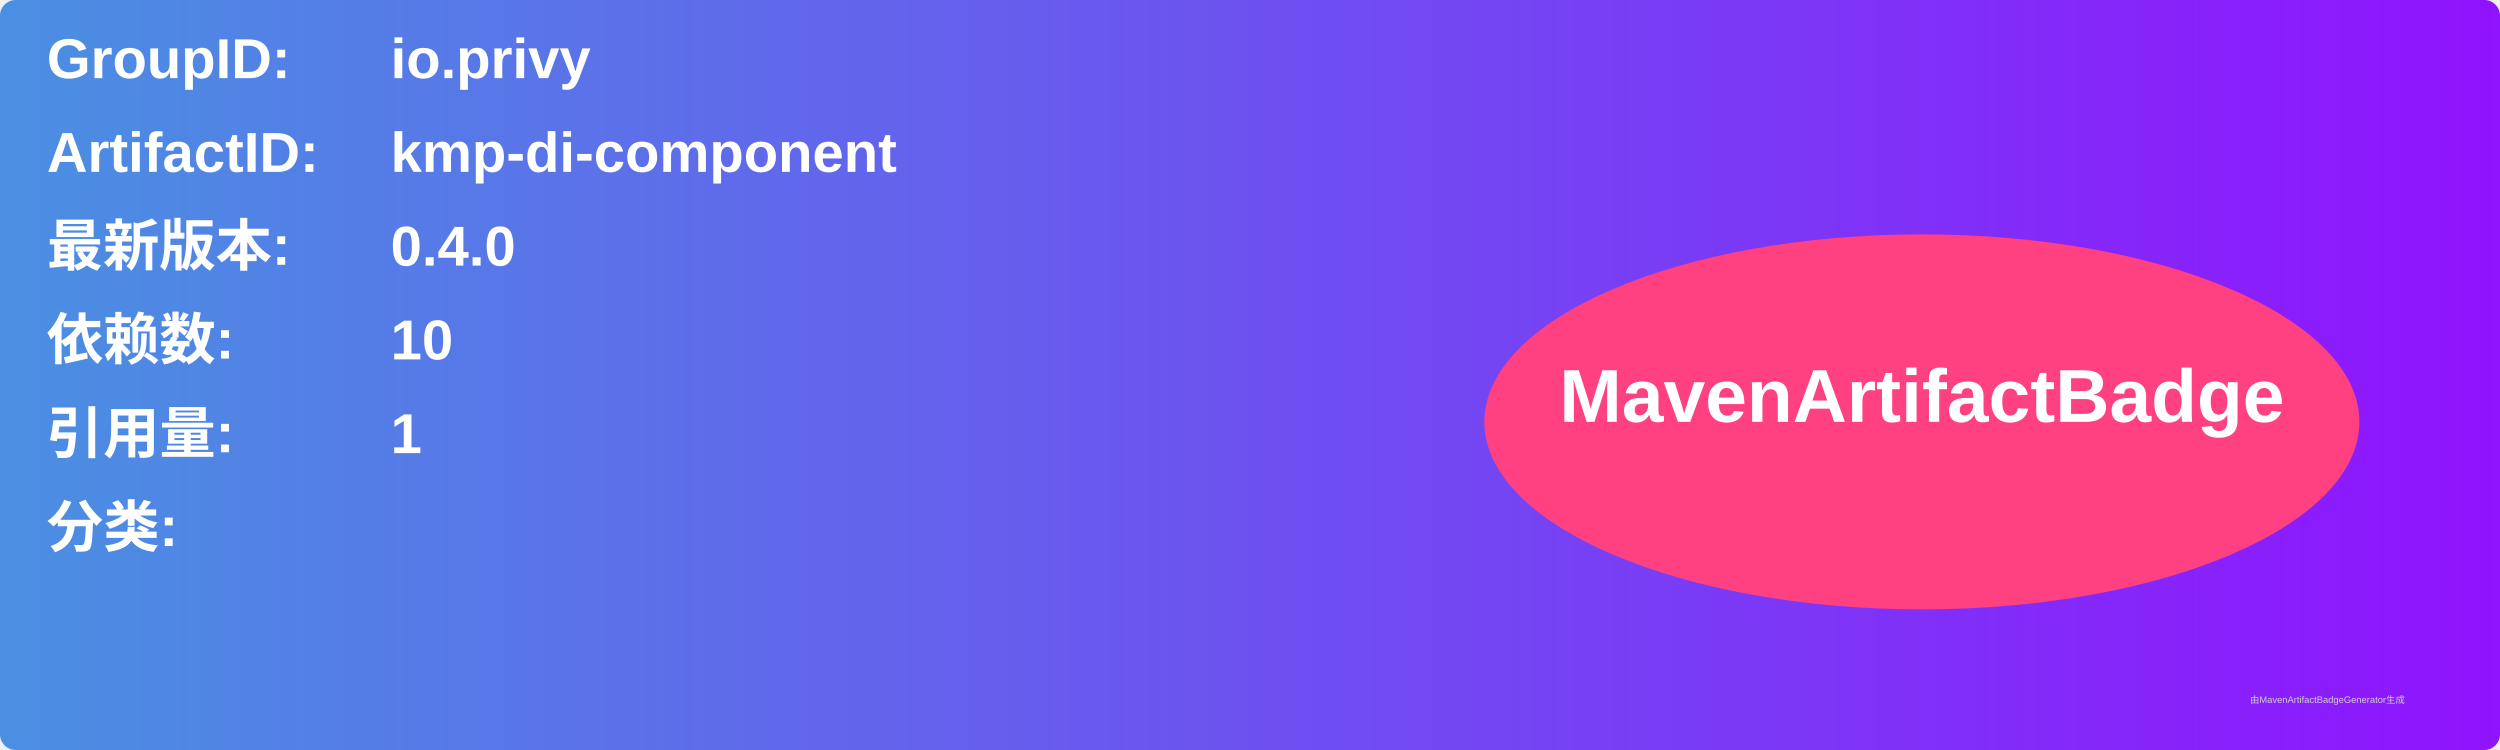
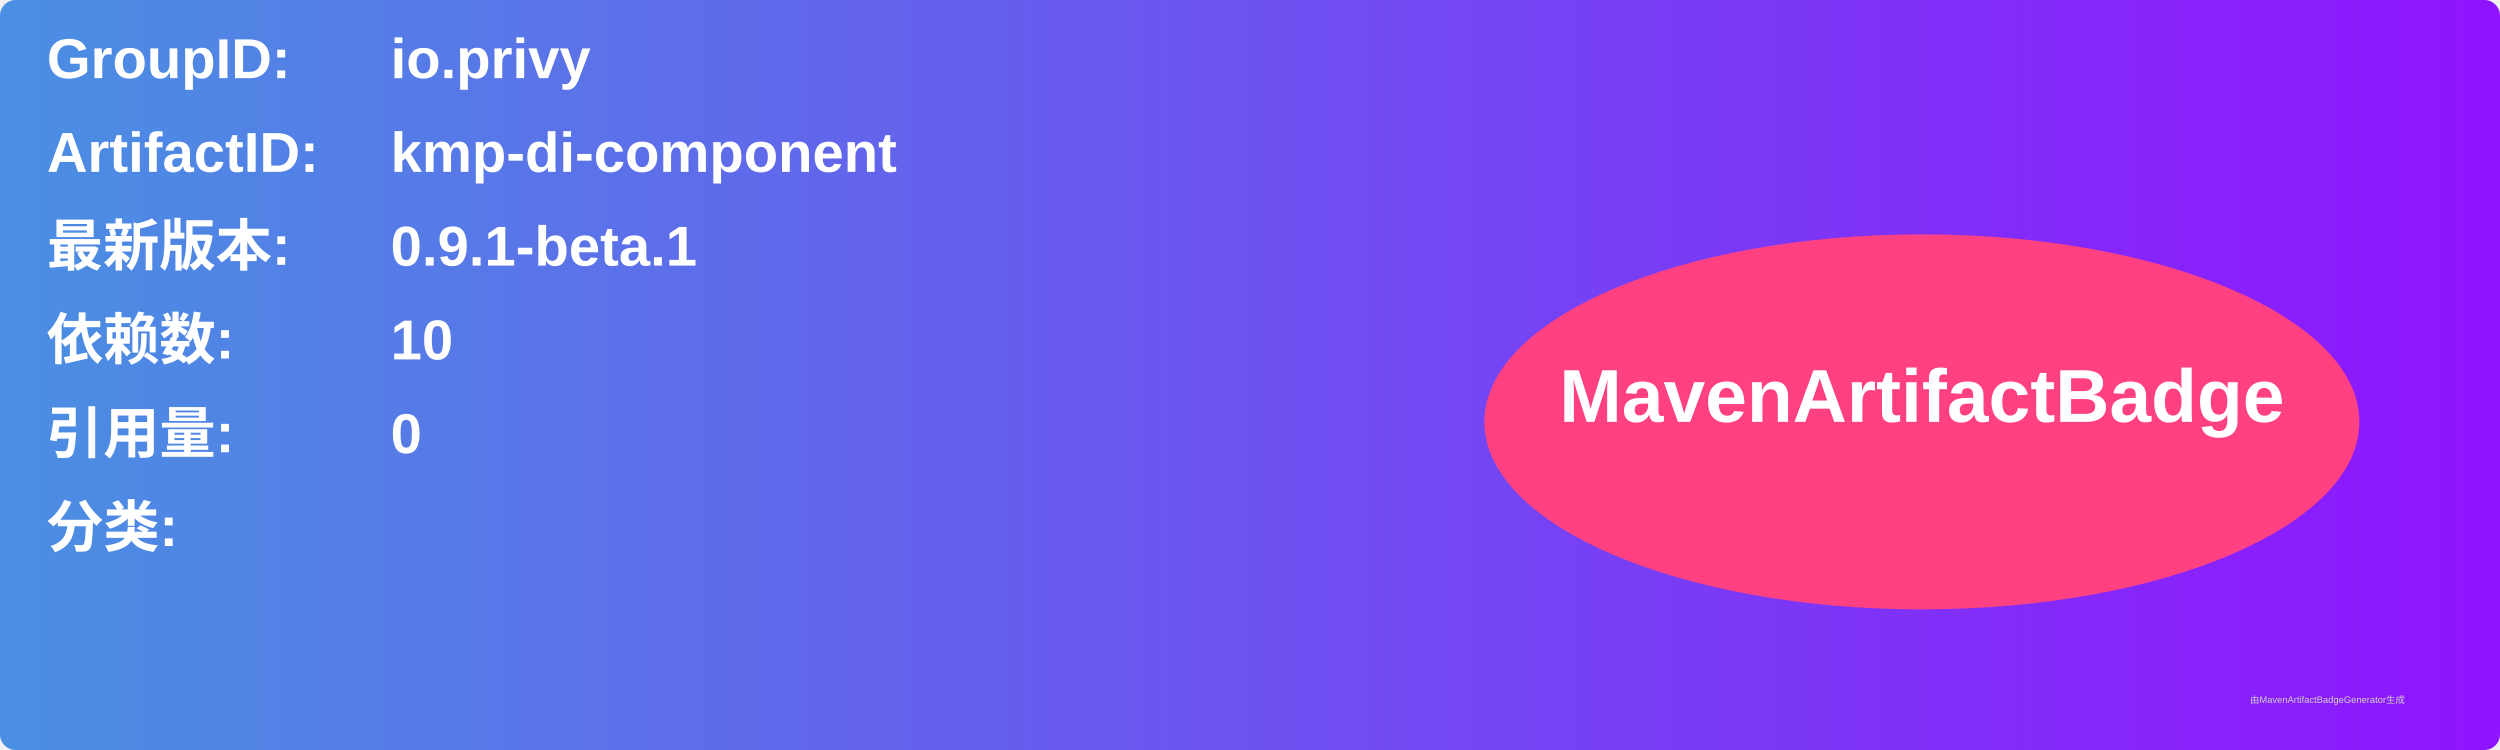
<svg xmlns="http://www.w3.org/2000/svg" width="800" height="240" viewBox="0 0 800 240">
  <linearGradient id="grad" x1="0%" y1="0%" x2="100%" y2="0%">
    <stop offset="0%" stop-color="#4a90e2" />
    <stop offset="100%" stop-color="#9013fe" />
  </linearGradient>
  <rect width="100%" height="100%" rx="5" ry="5" fill="url(#grad)" />
  <g transform="translate(15, 15)">
    <text x="0" y="10" font-family="Arial" font-size="18" fill="white" font-weight="bold" width="260">GroupID:</text>
    <text x="110" y="10" font-family="Arial" font-size="18" fill="white" font-weight="bold" width="460">io.privy</text>
    <text x="0" y="40" font-family="Arial" font-size="18" fill="white" font-weight="bold" width="260">ArtifactID:</text>
    <text x="110" y="40" font-family="Arial" font-size="18" fill="white" font-weight="bold" width="460">kmp-di-component</text>
    <text x="0" y="70" font-family="Arial" font-size="18" fill="white" font-weight="bold">最新版本:</text>
    <text x="110" y="70" font-family="Arial" font-size="18" fill="white" font-weight="bold">
-       <tspan font-weight="bold">0.4.0</tspan>
+       <tspan font-weight="bold">0.9.1-beta.1</tspan>
    </text>
    <text x="0" y="100" font-family="Arial" font-size="18" fill="white" font-weight="bold">依赖数: </text>
    <text x="110" y="100" font-family="Arial" font-size="18" fill="white">
      <tspan font-weight="bold">10</tspan>
    </text>
    <text x="0" y="130" font-family="Arial" font-size="18" fill="white" font-weight="bold">引用量: </text>
    <text x="110" y="130" font-family="Arial" font-size="18" fill="white">
-       <tspan font-weight="bold">1</tspan>
+       <tspan font-weight="bold">0</tspan>
    </text>
    <text x="0" y="160" font-family="Arial" font-size="18" fill="white" font-weight="bold">分类:</text>
    <text x="10" y="190" font-family="Arial" font-size="10" fill="white">
      <tspan font-weight="bold" />
    </text>
    <ellipse cx="600" cy="120" rx="140" ry="60" fill="#ff4081" />
    <text x="600" y="120" text-anchor="middle" font-family="Arial" font-size="24" fill="white" font-weight="bold">MavenArtifactBadge</text>
  </g>
  <text x="720" y="225" font-family="Arial" font-size="3" fill="#d0d0d0">由MavenArtifactBadgeGenerator生成</text>
</svg>
